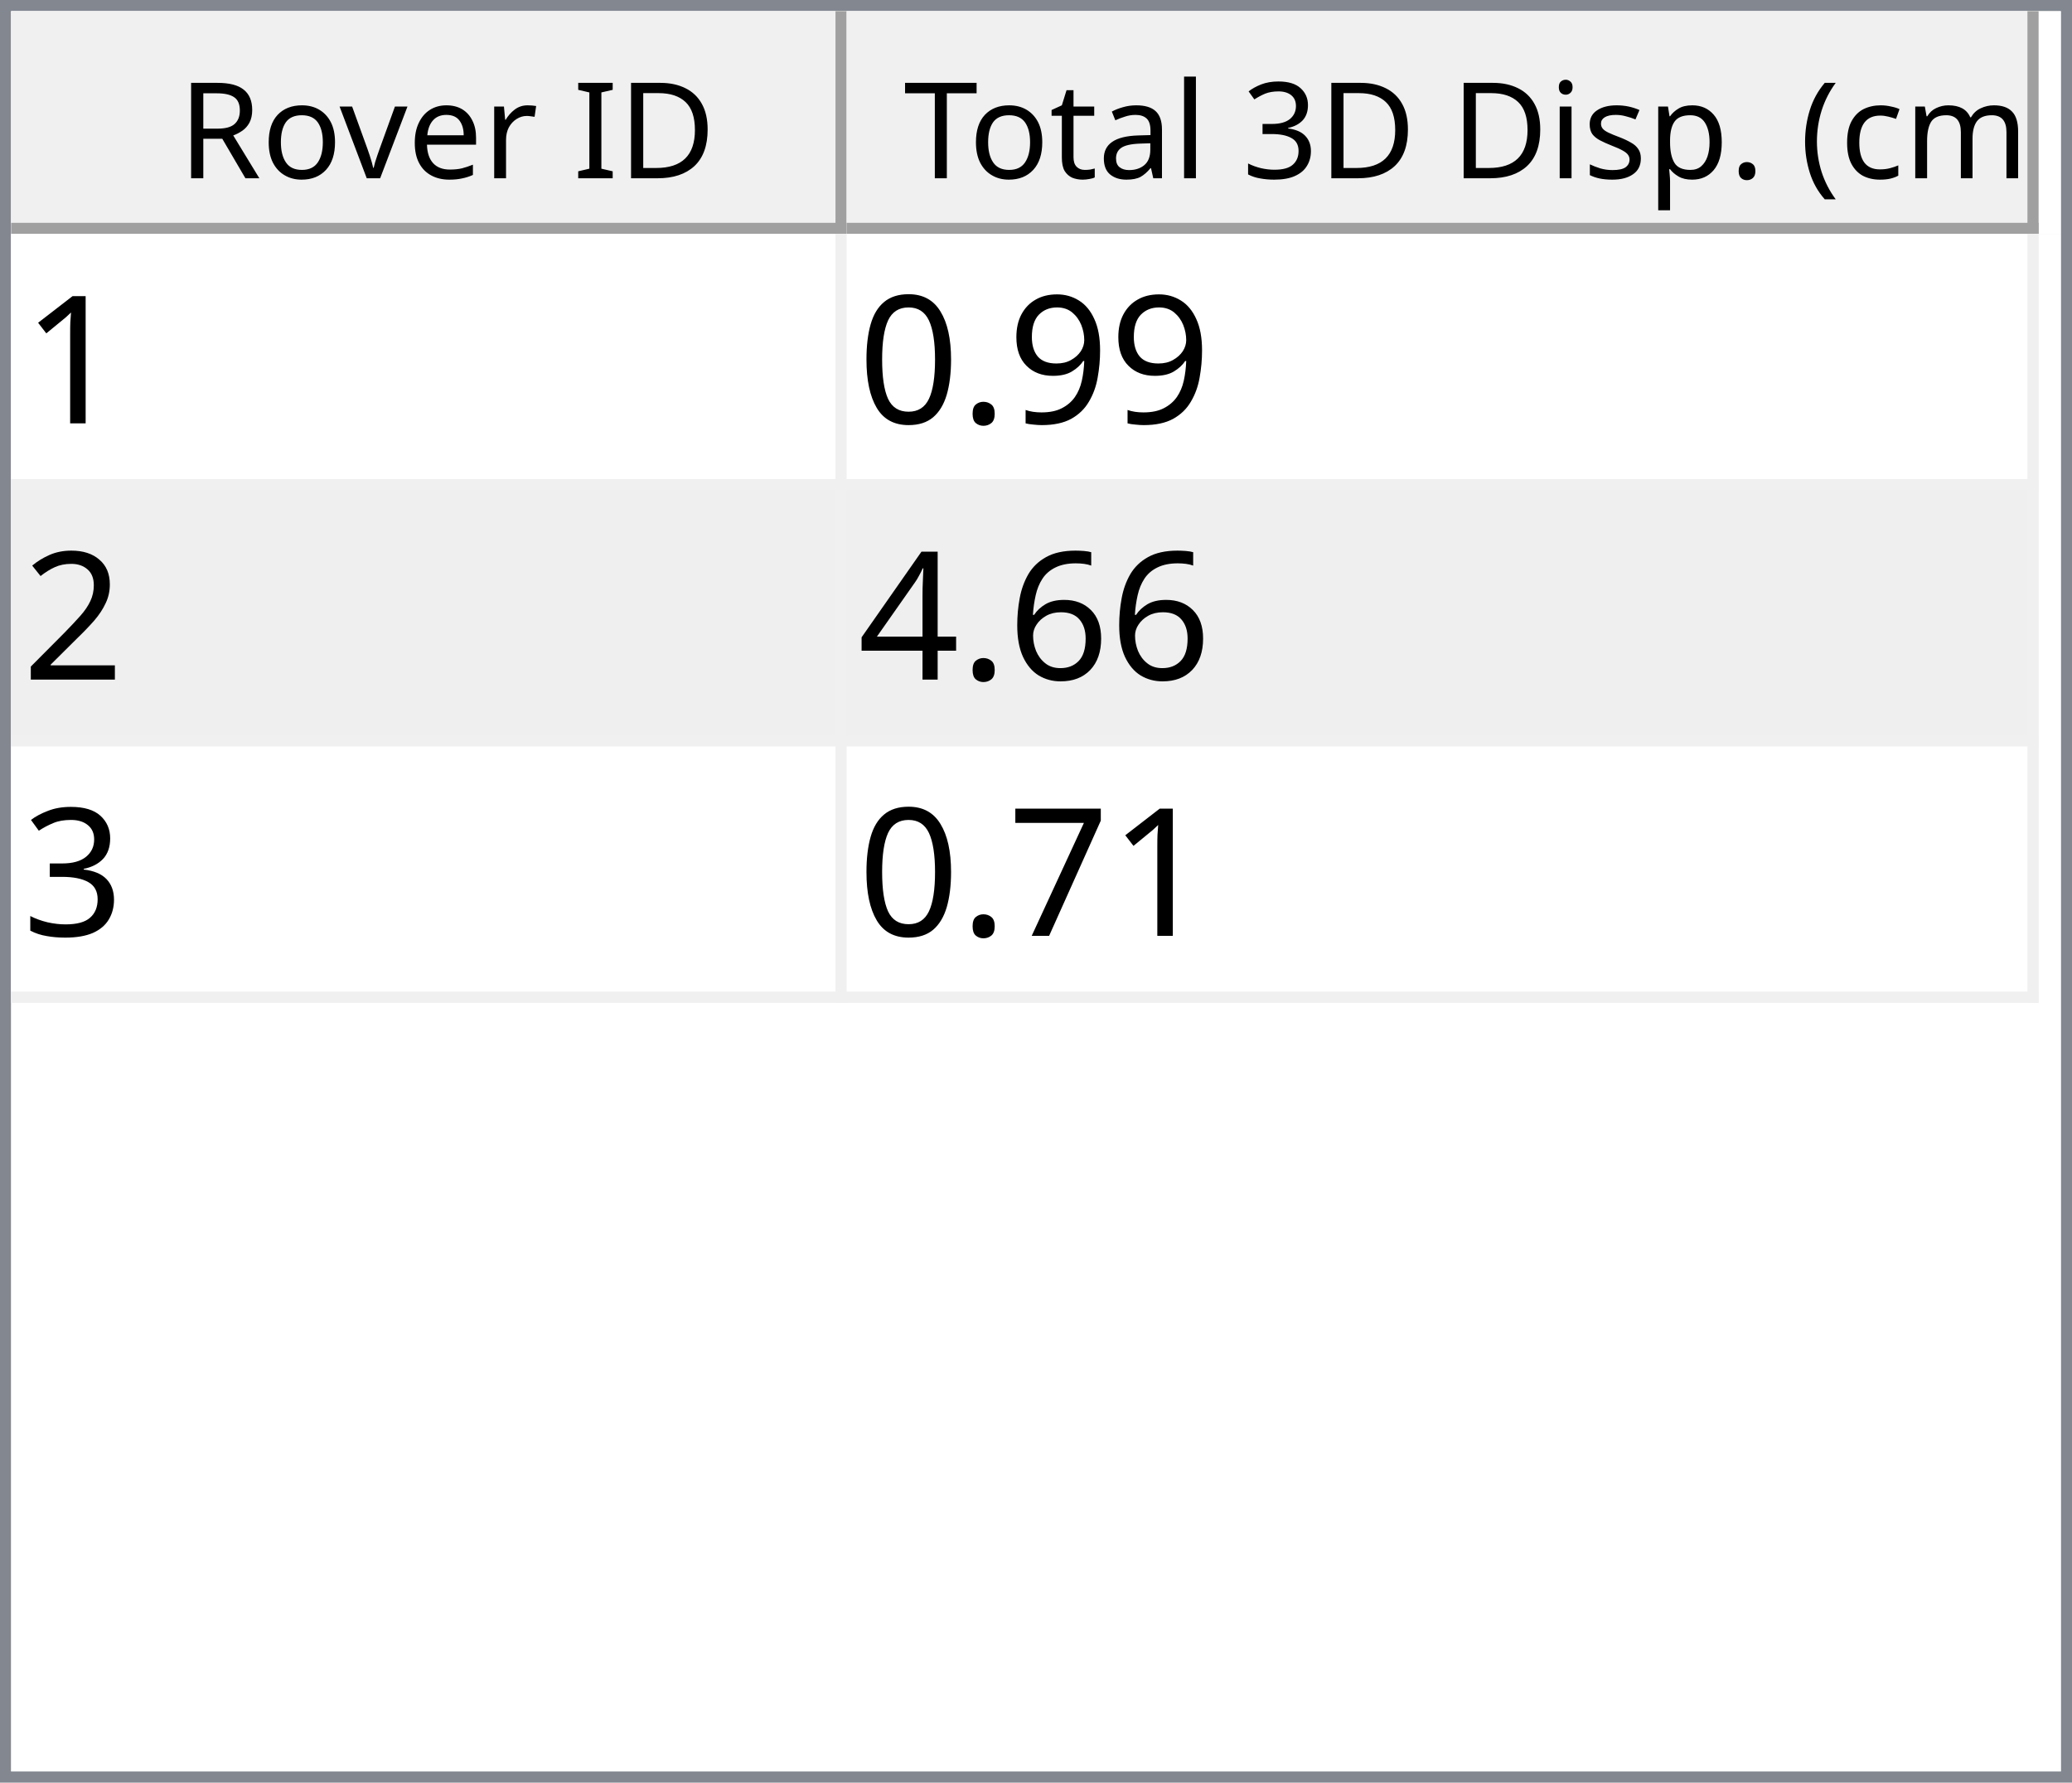
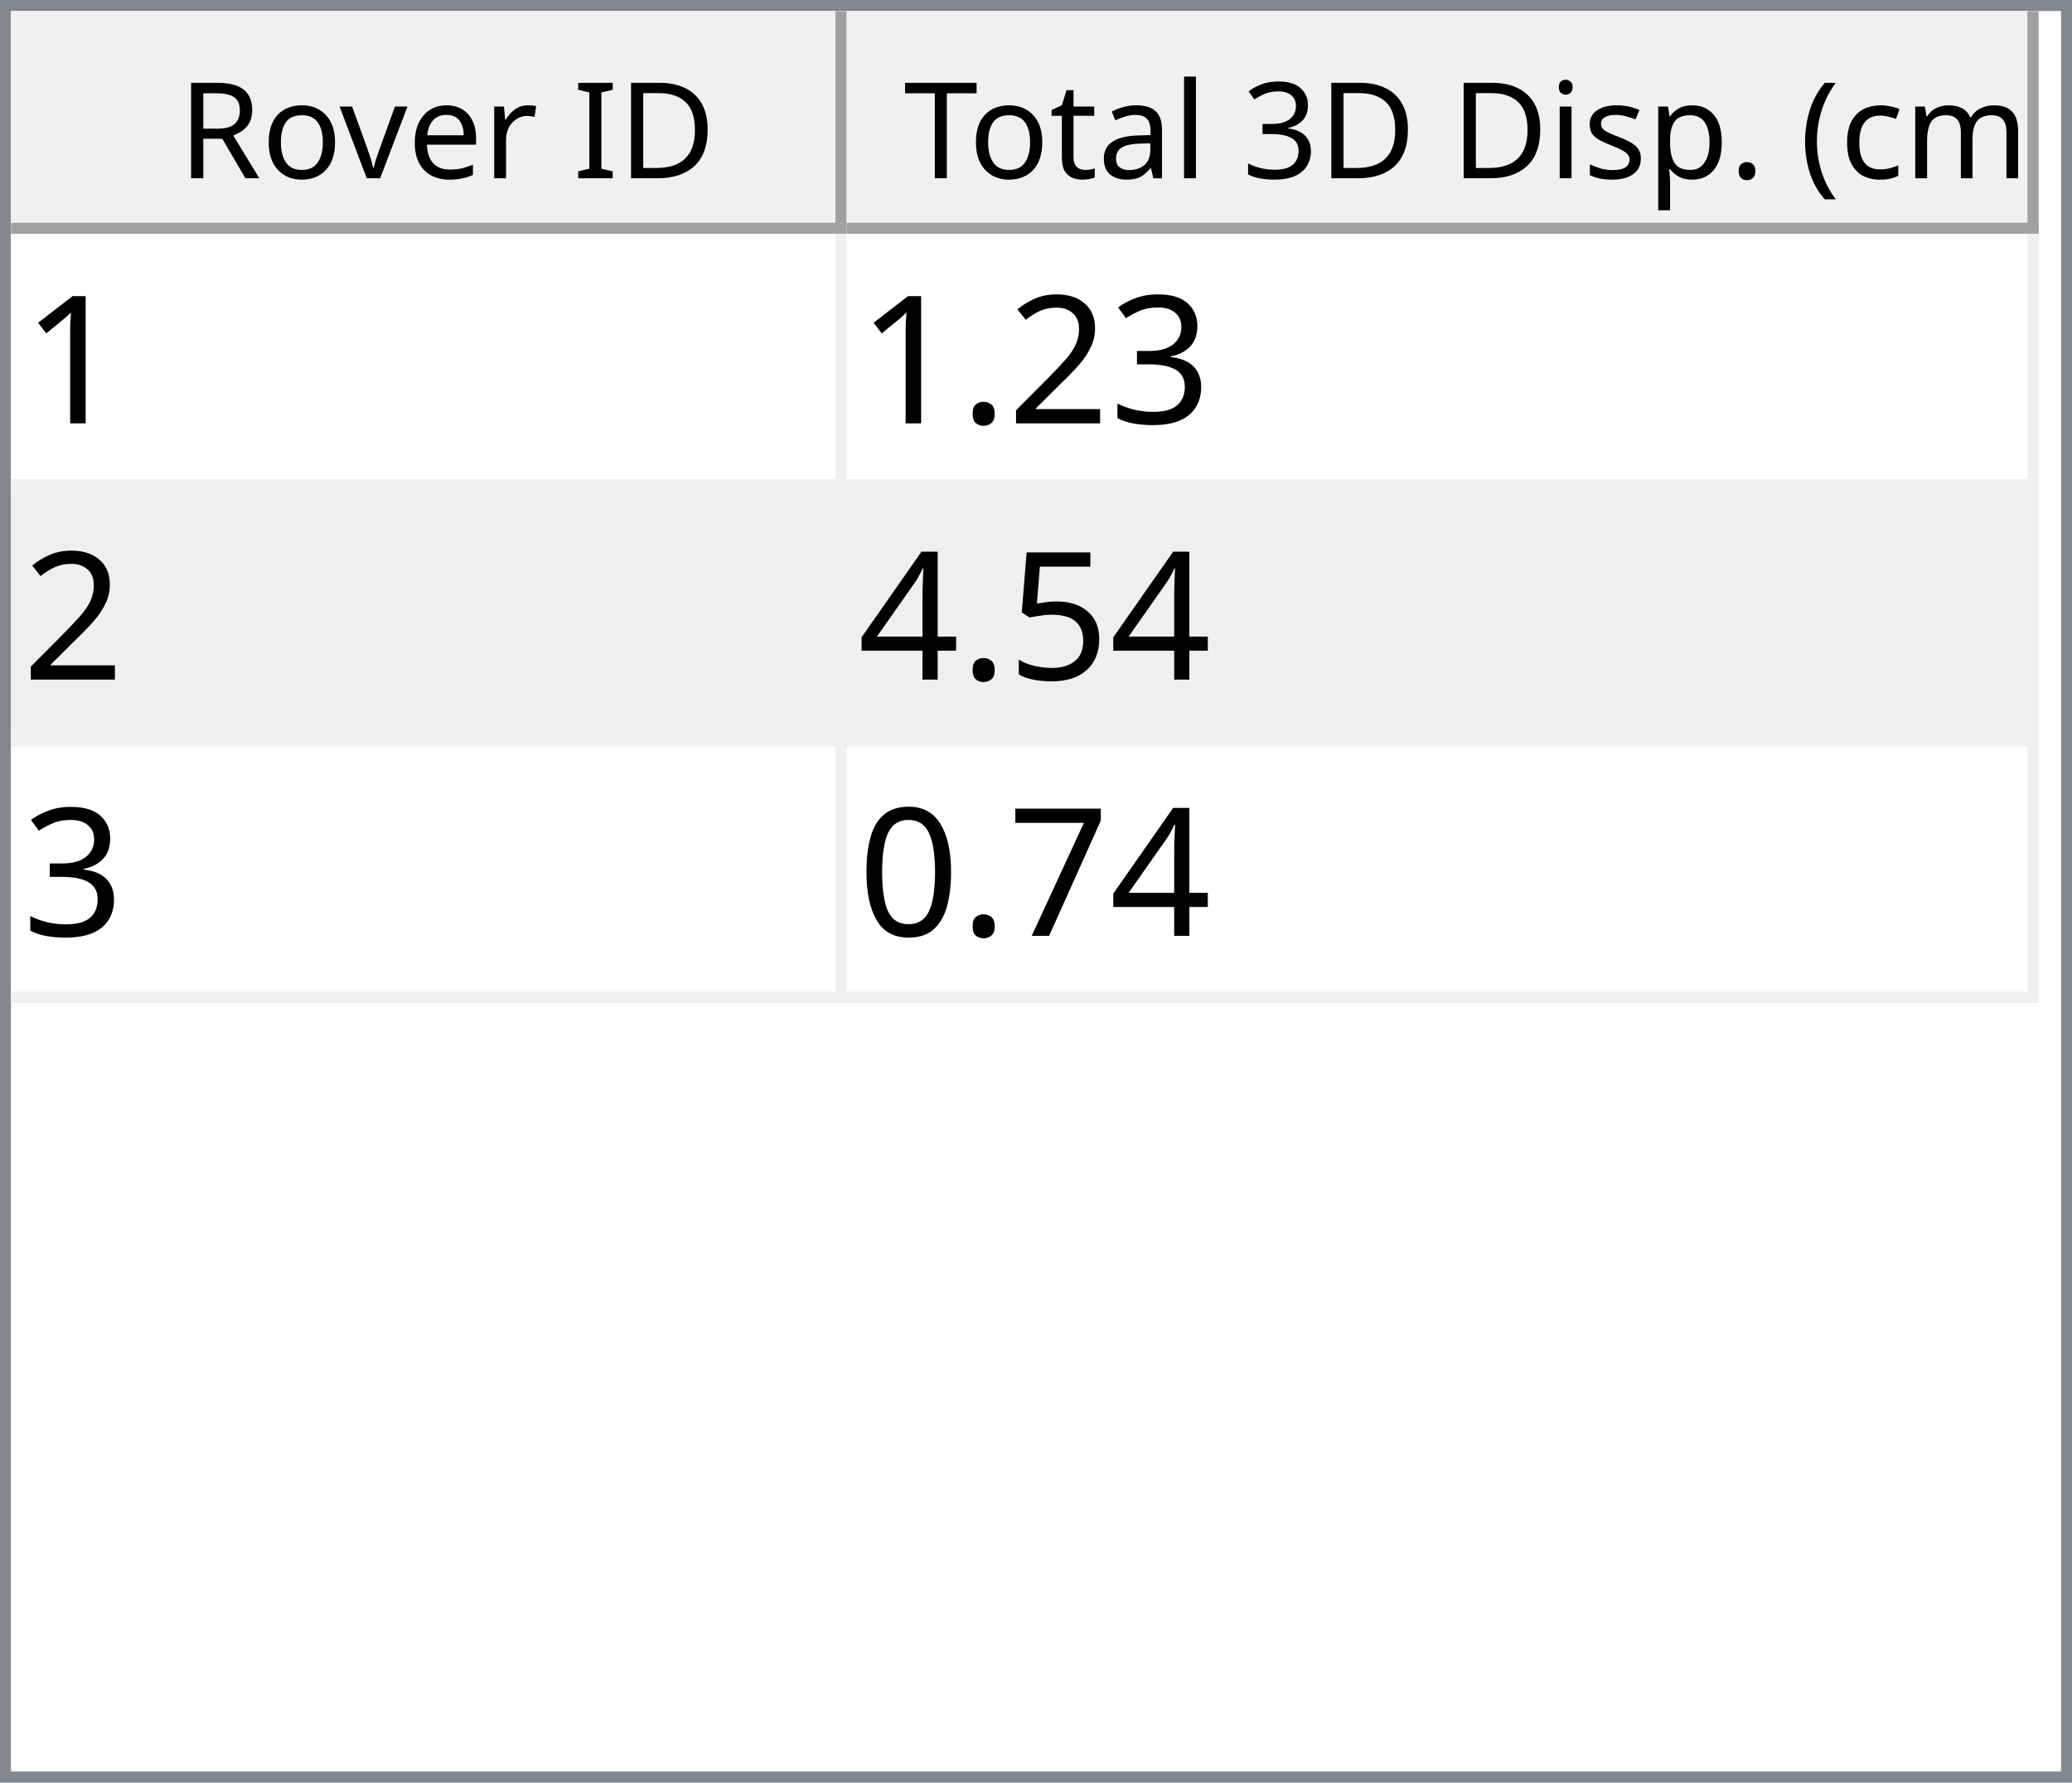
<svg xmlns="http://www.w3.org/2000/svg" style="fill-opacity:1; color-rendering:auto; color-interpolation:auto; text-rendering:auto; stroke:black; stroke-linecap:square; stroke-miterlimit:10; shape-rendering:auto; stroke-opacity:1; fill:black; stroke-dasharray:none; font-weight:normal; stroke-width:1; font-family:'Dialog'; font-style:normal; stroke-linejoin:miter; font-size:12px; stroke-dashoffset:0; image-rendering:auto;" width="186" height="160">
  <defs id="genericDefs" />
  <g>
    <defs id="defs1">
      <clipPath clipPathUnits="userSpaceOnUse" id="clipPath1">
        <path d="M0 0 L186 0 L186 160 L0 160 L0 0 Z" />
      </clipPath>
      <clipPath clipPathUnits="userSpaceOnUse" id="clipPath2">
        <path d="M0 0 L0 160 L186 160 L186 0 Z" />
      </clipPath>
      <clipPath clipPathUnits="userSpaceOnUse" id="clipPath3">
        <path d="M0 0 L0 20 L184 20 L184 0 Z" />
      </clipPath>
      <clipPath clipPathUnits="userSpaceOnUse" id="clipPath4">
        <path d="M0 0 L0 20 L75 20 L75 0 Z" />
      </clipPath>
      <clipPath clipPathUnits="userSpaceOnUse" id="clipPath5">
        <path d="M1 1 L1 19 L74 19 L74 1 Z" />
      </clipPath>
      <clipPath clipPathUnits="userSpaceOnUse" id="clipPath6">
        <path d="M0 0 L0 18 L73 18 L73 0 Z" />
      </clipPath>
      <clipPath clipPathUnits="userSpaceOnUse" id="clipPath7">
        <path d="M-0.5 -0.5 L-0.5 19.5 L74.5 19.5 L74.5 -0.5 Z" />
      </clipPath>
      <clipPath clipPathUnits="userSpaceOnUse" id="clipPath8">
        <path d="M0 0 L0 20 L107 20 L107 0 Z" />
      </clipPath>
      <clipPath clipPathUnits="userSpaceOnUse" id="clipPath9">
        <path d="M1 1 L1 19 L106 19 L106 1 Z" />
      </clipPath>
      <clipPath clipPathUnits="userSpaceOnUse" id="clipPath10">
        <path d="M0 0 L0 18 L105 18 L105 0 Z" />
      </clipPath>
      <clipPath clipPathUnits="userSpaceOnUse" id="clipPath11">
        <path d="M-0.5 -0.5 L-0.5 19.5 L106.5 19.5 L106.5 -0.5 Z" />
      </clipPath>
      <clipPath clipPathUnits="userSpaceOnUse" id="clipPath12">
        <path d="M0 0 L0 138 L184 138 L184 0 Z" />
      </clipPath>
      <clipPath clipPathUnits="userSpaceOnUse" id="clipPath13">
        <path d="M0 0 L0 69 L182 69 L182 0 Z" />
      </clipPath>
      <clipPath clipPathUnits="userSpaceOnUse" id="clipPath14">
        <path d="M-0.5 -0.5 L-0.5 68.5 L181.5 68.5 L181.5 -0.5 Z" />
      </clipPath>
      <clipPath clipPathUnits="userSpaceOnUse" id="clipPath15">
        <path d="M0 0 L0 22 L74 22 L74 0 Z" />
      </clipPath>
      <clipPath clipPathUnits="userSpaceOnUse" id="clipPath16">
        <path d="M0 0 L0 22 L106 22 L106 0 Z" />
      </clipPath>
      <font horiz-adv-x="64.551" id="font1">
        <font-face ascent="107.91" descent="25.098" units-per-em="100" style="font-style:normal; font-family:Segoe UI; font-weight:normal;" />
        <missing-glyph horiz-adv-x="64.551" d="M8.109 0 L8.109 68.266 L56.453 68.266 L56.453 0 L8.109 0 ZM15.328 7.234 L49.219 7.234 L49.219 61.031 L15.328 61.031 L15.328 7.234 Z" />
        <glyph unicode="D" horiz-adv-x="70.117" d="M9.188 0 L9.188 70.016 L28.516 70.016 Q65.531 70.016 65.531 35.891 Q65.531 19.672 55.25 9.836 Q44.969 0 27.734 0 L9.188 0 ZM17.391 62.594 L17.391 7.422 L27.828 7.422 Q41.609 7.422 49.273 14.797 Q56.938 22.172 56.938 35.688 Q56.938 62.594 28.328 62.594 L17.391 62.594 Z" />
        <glyph unicode="I" horiz-adv-x="26.611" d="M17.391 0 L9.188 0 L9.188 70.016 L17.391 70.016 L17.391 0 Z" />
        <glyph unicode=" " horiz-adv-x="27.393" d="" />
        <glyph unicode="r" horiz-adv-x="34.766" d="M34.188 41.891 Q32.078 43.5 28.125 43.5 Q23 43.5 19.555 38.672 Q16.109 33.844 16.109 25.484 L16.109 0 L8.109 0 L8.109 50 L16.109 50 L16.109 39.703 L16.312 39.703 Q18.016 44.969 21.531 47.922 Q25.047 50.875 29.391 50.875 Q32.516 50.875 34.188 50.203 L34.188 41.891 Z" />
        <glyph unicode="e" horiz-adv-x="52.295" d="M48.297 23 L12.984 23 Q13.188 14.656 17.484 10.109 Q21.781 5.562 29.297 5.562 Q37.75 5.562 44.828 11.141 L44.828 3.609 Q38.234 -1.172 27.391 -1.172 Q16.797 -1.172 10.742 5.641 Q4.688 12.453 4.688 24.812 Q4.688 36.469 11.305 43.82 Q17.922 51.172 27.734 51.172 Q37.547 51.172 42.922 44.828 Q48.297 38.484 48.297 27.203 L48.297 23 ZM40.094 29.781 Q40.047 36.719 36.75 40.578 Q33.453 44.438 27.594 44.438 Q21.922 44.438 17.969 40.383 Q14.016 36.328 13.094 29.781 L40.094 29.781 Z" />
        <glyph unicode="v" horiz-adv-x="47.9" d="M47.406 50 L27.484 0 L19.625 0 L0.688 50 L9.469 50 L22.172 13.672 Q23.578 9.672 23.922 6.688 L24.125 6.688 Q24.609 10.453 25.688 13.484 L38.969 50 L47.406 50 Z" />
        <glyph unicode="o" horiz-adv-x="58.594" d="M29 -1.172 Q17.922 -1.172 11.305 5.836 Q4.688 12.844 4.688 24.422 Q4.688 37.016 11.57 44.094 Q18.453 51.172 30.172 51.172 Q41.359 51.172 47.633 44.289 Q53.906 37.406 53.906 25.203 Q53.906 13.234 47.141 6.031 Q40.375 -1.172 29 -1.172 ZM29.594 44.438 Q21.875 44.438 17.383 39.188 Q12.891 33.938 12.891 24.703 Q12.891 15.828 17.43 10.695 Q21.969 5.562 29.594 5.562 Q37.359 5.562 41.531 10.594 Q45.703 15.625 45.703 24.906 Q45.703 34.281 41.531 39.359 Q37.359 44.438 29.594 44.438 Z" />
        <glyph unicode="R" horiz-adv-x="59.814" d="M59.375 0 L49.609 0 L37.891 19.625 Q36.281 22.359 34.766 24.289 Q33.25 26.219 31.664 27.438 Q30.078 28.656 28.25 29.219 Q26.422 29.781 24.125 29.781 L17.391 29.781 L17.391 0 L9.188 0 L9.188 70.016 L30.078 70.016 Q34.672 70.016 38.555 68.867 Q42.438 67.719 45.289 65.375 Q48.141 63.031 49.758 59.547 Q51.375 56.062 51.375 51.375 Q51.375 47.703 50.273 44.656 Q49.172 41.609 47.148 39.211 Q45.125 36.812 42.266 35.133 Q39.406 33.453 35.844 32.516 L35.844 32.328 Q37.594 31.547 38.891 30.547 Q40.188 29.547 41.359 28.18 Q42.531 26.812 43.68 25.078 Q44.828 23.344 46.234 21.047 L59.375 0 ZM17.391 62.594 L17.391 37.203 L28.516 37.203 Q31.594 37.203 34.203 38.133 Q36.812 39.062 38.719 40.797 Q40.625 42.531 41.703 45.047 Q42.781 47.562 42.781 50.688 Q42.781 56.297 39.141 59.445 Q35.5 62.594 28.609 62.594 L17.391 62.594 Z" />
        <glyph unicode=")" horiz-adv-x="30.176" d="M8.297 -15.922 L1.172 -15.922 Q16.406 2.344 16.406 26.812 Q16.406 51.469 1.078 70.016 L8.297 70.016 Q23.531 52.156 23.531 26.703 Q23.531 1.375 8.297 -15.922 Z" />
        <glyph unicode="m" horiz-adv-x="86.133" d="M79.109 0 L71.094 0 L71.094 28.719 Q71.094 37.016 68.531 40.727 Q65.969 44.438 59.906 44.438 Q54.781 44.438 51.195 39.75 Q47.609 35.062 47.609 28.516 L47.609 0 L39.594 0 L39.594 29.688 Q39.594 44.438 28.219 44.438 Q22.953 44.438 19.531 40.016 Q16.109 35.594 16.109 28.516 L16.109 0 L8.109 0 L8.109 50 L16.109 50 L16.109 42.094 L16.312 42.094 Q21.625 51.172 31.844 51.172 Q36.969 51.172 40.773 48.312 Q44.578 45.453 46 40.828 Q51.562 51.172 62.594 51.172 Q79.109 51.172 79.109 30.812 L79.109 0 Z" />
        <glyph unicode="c" horiz-adv-x="46.191" d="M42.188 2.297 Q36.422 -1.172 28.516 -1.172 Q17.828 -1.172 11.258 5.789 Q4.688 12.75 4.688 23.828 Q4.688 36.188 11.766 43.68 Q18.844 51.172 30.672 51.172 Q37.25 51.172 42.281 48.734 L42.281 40.531 Q36.719 44.438 30.375 44.438 Q22.703 44.438 17.797 38.945 Q12.891 33.453 12.891 24.516 Q12.891 15.719 17.508 10.641 Q22.125 5.562 29.891 5.562 Q36.422 5.562 42.188 9.906 L42.188 2.297 Z" />
        <glyph unicode="(" horiz-adv-x="30.176" d="M29.109 -15.922 L21.969 -15.922 Q6.844 1.375 6.844 26.703 Q6.844 52.156 21.969 70.016 L29.203 70.016 Q13.875 51.469 13.875 26.812 Q13.875 2.344 29.109 -15.922 Z" />
        <glyph unicode="." horiz-adv-x="21.68" d="M10.891 -1.078 Q8.641 -1.078 7.055 0.539 Q5.469 2.156 5.469 4.391 Q5.469 6.641 7.055 8.273 Q8.641 9.906 10.891 9.906 Q13.188 9.906 14.797 8.273 Q16.406 6.641 16.406 4.391 Q16.406 2.156 14.797 0.539 Q13.188 -1.078 10.891 -1.078 Z" />
        <glyph unicode="p" horiz-adv-x="58.789" d="M16.312 7.234 L16.109 7.234 L16.109 -23 L8.109 -23 L8.109 50 L16.109 50 L16.109 41.219 L16.312 41.219 Q22.219 51.172 33.594 51.172 Q43.266 51.172 48.688 44.461 Q54.109 37.75 54.109 26.469 Q54.109 13.922 48 6.375 Q41.891 -1.172 31.297 -1.172 Q21.578 -1.172 16.312 7.234 ZM16.109 27.391 L16.109 20.406 Q16.109 14.203 20.141 9.883 Q24.172 5.562 30.375 5.562 Q37.641 5.562 41.773 11.133 Q45.906 16.703 45.906 26.609 Q45.906 34.969 42.047 39.703 Q38.188 44.438 31.594 44.438 Q24.609 44.438 20.359 39.578 Q16.109 34.719 16.109 27.391 Z" />
        <glyph unicode="s" horiz-adv-x="42.432" d="M5.078 1.812 L5.078 10.406 Q11.625 5.562 19.484 5.562 Q30.031 5.562 30.031 12.594 Q30.031 14.594 29.125 15.992 Q28.219 17.391 26.68 18.461 Q25.141 19.531 23.07 20.383 Q21 21.234 18.609 22.172 Q15.281 23.484 12.766 24.828 Q10.25 26.172 8.57 27.859 Q6.891 29.547 6.031 31.695 Q5.172 33.844 5.172 36.719 Q5.172 40.234 6.789 42.945 Q8.406 45.656 11.086 47.484 Q13.766 49.312 17.211 50.242 Q20.656 51.172 24.312 51.172 Q30.812 51.172 35.938 48.922 L35.938 40.828 Q30.422 44.438 23.25 44.438 Q21 44.438 19.195 43.922 Q17.391 43.406 16.094 42.477 Q14.797 41.547 14.086 40.258 Q13.375 38.969 13.375 37.406 Q13.375 35.453 14.086 34.133 Q14.797 32.812 16.164 31.789 Q17.531 30.766 19.484 29.938 Q21.438 29.109 23.922 28.125 Q27.25 26.859 29.883 25.516 Q32.516 24.172 34.375 22.484 Q36.234 20.797 37.234 18.602 Q38.234 16.406 38.234 13.375 Q38.234 9.672 36.602 6.938 Q34.969 4.203 32.234 2.398 Q29.5 0.594 25.93 -0.289 Q22.359 -1.172 18.453 -1.172 Q10.75 -1.172 5.078 1.812 Z" />
        <glyph unicode="i" horiz-adv-x="24.219" d="M12.203 62.703 Q10.062 62.703 8.547 64.164 Q7.031 65.625 7.031 67.875 Q7.031 70.125 8.547 71.609 Q10.062 73.094 12.203 73.094 Q14.406 73.094 15.945 71.609 Q17.484 70.125 17.484 67.875 Q17.484 65.719 15.945 64.211 Q14.406 62.703 12.203 62.703 ZM16.109 0 L8.109 0 L8.109 50 L16.109 50 L16.109 0 Z" />
        <glyph unicode="3" horiz-adv-x="53.906" d="M46.531 19.828 Q46.531 15.094 44.75 11.211 Q42.969 7.328 39.719 4.57 Q36.469 1.812 31.93 0.297 Q27.391 -1.219 21.922 -1.219 Q11.922 -1.219 6 2.594 L6 11.188 Q13.094 5.609 22.219 5.609 Q25.875 5.609 28.828 6.539 Q31.781 7.469 33.906 9.227 Q36.031 10.984 37.18 13.477 Q38.328 15.969 38.328 19.094 Q38.328 32.812 18.797 32.812 L12.984 32.812 L12.984 39.594 L18.5 39.594 Q35.797 39.594 35.797 52.484 Q35.797 64.406 22.609 64.406 Q15.188 64.406 8.688 59.422 L8.688 67.188 Q15.375 71.188 24.609 71.188 Q29 71.188 32.57 69.969 Q36.141 68.75 38.68 66.555 Q41.219 64.359 42.609 61.281 Q44 58.203 44 54.5 Q44 40.672 30.031 36.719 L30.031 36.531 Q33.594 36.141 36.625 34.797 Q39.656 33.453 41.852 31.305 Q44.047 29.156 45.289 26.25 Q46.531 23.344 46.531 19.828 Z" />
        <glyph unicode="l" horiz-adv-x="24.219" d="M16.109 0 L8.109 0 L8.109 74.031 L16.109 74.031 L16.109 0 Z" />
        <glyph unicode="a" horiz-adv-x="50.879" d="M43.891 0 L35.891 0 L35.891 7.812 L35.688 7.812 Q30.469 -1.172 20.312 -1.172 Q12.844 -1.172 8.617 2.781 Q4.391 6.734 4.391 13.281 Q4.391 27.297 20.906 29.594 L35.891 31.688 Q35.891 44.438 25.594 44.438 Q16.547 44.438 9.281 38.281 L9.281 46.484 Q16.656 51.172 26.266 51.172 Q43.891 51.172 43.891 32.516 L43.891 0 ZM35.891 25.297 L23.828 23.641 Q18.266 22.859 15.43 20.875 Q12.594 18.891 12.594 13.875 Q12.594 10.203 15.211 7.883 Q17.828 5.562 22.172 5.562 Q28.125 5.562 32.008 9.742 Q35.891 13.922 35.891 20.312 L35.891 25.297 Z" />
        <glyph unicode="t" horiz-adv-x="33.887" d="M31.297 0.484 Q28.469 -1.078 23.828 -1.078 Q10.688 -1.078 10.688 13.578 L10.688 43.172 L2.094 43.172 L2.094 50 L10.688 50 L10.688 62.203 L18.703 64.797 L18.703 50 L31.297 50 L31.297 43.172 L18.703 43.172 L18.703 14.984 Q18.703 9.969 20.414 7.82 Q22.125 5.672 26.078 5.672 Q29.109 5.672 31.297 7.328 L31.297 0.484 Z" />
        <glyph unicode="T" horiz-adv-x="52.393" d="M50.594 62.594 L30.375 62.594 L30.375 0 L22.172 0 L22.172 62.594 L2 62.594 L2 70.016 L50.594 70.016 L50.594 62.594 Z" />
      </font>
      <font horiz-adv-x="75.0" id="font2">
        <font-face ascent="100.537" descent="21.973" units-per-em="100" style="font-style:normal; font-family:sans-serif; font-weight:normal;" />
        <missing-glyph horiz-adv-x="75.0" d="M12.5 0 L12.5 62.5 L62.5 62.5 L62.5 0 L12.5 0 ZM14.062 1.562 L60.938 1.562 L60.938 60.938 L14.062 60.938 L14.062 1.562 Z" />
        <glyph unicode="1" horiz-adv-x="55.615" d="M37.25 0 L28.469 0 L28.469 56 Q25.297 52.984 20.141 49.953 Q14.984 46.922 10.891 45.406 L10.891 53.906 Q18.266 57.375 23.781 62.305 Q29.297 67.234 31.594 71.875 L37.25 71.875 L37.25 0 Z" />
-         <glyph unicode="9" horiz-adv-x="55.615" d="M5.469 16.547 L13.922 17.328 Q14.984 11.375 18.016 8.688 Q21.047 6 25.781 6 Q29.828 6 32.883 7.859 Q35.938 9.719 37.891 12.82 Q39.844 15.922 41.164 21.195 Q42.484 26.469 42.484 31.938 Q42.484 32.516 42.438 33.688 Q39.797 29.5 35.234 26.883 Q30.672 24.266 25.344 24.266 Q16.453 24.266 10.305 30.711 Q4.156 37.156 4.156 47.703 Q4.156 58.594 10.578 65.234 Q17 71.875 26.656 71.875 Q33.641 71.875 39.43 68.117 Q45.219 64.359 48.219 57.398 Q51.219 50.438 51.219 37.25 Q51.219 23.531 48.242 15.406 Q45.266 7.281 39.383 3.031 Q33.5 -1.219 25.594 -1.219 Q17.188 -1.219 11.867 3.445 Q6.547 8.109 5.469 16.547 ZM41.453 48.141 Q41.453 55.719 37.43 60.156 Q33.406 64.594 27.734 64.594 Q21.875 64.594 17.531 59.812 Q13.188 55.031 13.188 47.406 Q13.188 40.578 17.312 36.305 Q21.438 32.031 27.484 32.031 Q33.594 32.031 37.523 36.305 Q41.453 40.578 41.453 48.141 Z" />
+         <glyph unicode="3" horiz-adv-x="55.615" d="M4.203 18.891 L12.984 20.062 Q14.5 12.594 18.141 9.297 Q21.781 6 27 6 Q33.203 6 37.477 10.297 Q41.75 14.594 41.75 20.953 Q41.75 27 37.797 30.93 Q33.844 34.859 27.734 34.859 Q25.25 34.859 21.531 33.891 L22.516 41.609 Q23.391 41.5 23.922 41.5 Q29.547 41.5 34.039 44.43 Q38.531 47.359 38.531 53.469 Q38.531 58.297 35.258 61.477 Q31.984 64.656 26.812 64.656 Q21.688 64.656 18.266 61.43 Q14.844 58.203 13.875 51.766 L5.078 53.328 Q6.688 62.156 12.398 67.016 Q18.109 71.875 26.609 71.875 Q32.469 71.875 37.398 69.359 Q42.328 66.844 44.945 62.5 Q47.562 58.156 47.562 53.266 Q47.562 48.641 45.07 44.828 Q42.578 41.016 37.703 38.766 Q44.047 37.312 47.562 32.695 Q51.078 28.078 51.078 21.141 Q51.078 11.766 44.242 5.25 Q37.406 -1.266 26.953 -1.266 Q17.531 -1.266 11.305 4.352 Q5.078 9.969 4.203 18.891 Z" />
+         <glyph unicode="2" horiz-adv-x="55.615" d="M50.344 8.453 L50.344 0 L3.031 0 Q2.938 3.172 4.047 6.109 Q5.859 10.938 9.836 15.625 Q13.812 20.312 21.344 26.469 Q33.016 36.031 37.117 41.625 Q41.219 47.219 41.219 52.203 Q41.219 57.422 37.477 61.008 Q33.734 64.594 27.734 64.594 Q21.391 64.594 17.578 60.789 Q13.766 56.984 13.719 50.25 L4.688 51.172 Q5.609 61.281 11.664 66.578 Q17.719 71.875 27.938 71.875 Q38.234 71.875 44.242 66.164 Q50.25 60.453 50.25 52 Q50.25 47.703 48.492 43.555 Q46.734 39.406 42.656 34.812 Q38.578 30.219 29.109 22.219 Q21.188 15.578 18.945 13.211 Q16.703 10.844 15.234 8.453 L50.344 8.453 Z" />
        <glyph unicode="." horiz-adv-x="27.783" d="M9.078 0 L9.078 10.016 L19.094 10.016 L19.094 0 L9.078 0 Z" />
+         <glyph unicode="5" horiz-adv-x="55.615" d="M4.156 18.75 L13.375 19.531 Q14.406 12.797 18.141 9.398 Q21.875 6 27.156 6 Q33.5 6 37.891 10.789 Q42.281 15.578 42.281 23.484 Q42.281 31 38.062 35.352 Q33.844 39.703 27 39.703 Q22.75 39.703 19.336 37.773 Q15.922 35.844 13.969 32.766 L5.719 33.844 L12.641 70.609 L48.25 70.609 L48.25 62.203 L19.672 62.203 L15.828 42.969 Q22.266 47.469 29.344 47.469 Q38.719 47.469 45.164 40.969 Q51.609 34.469 51.609 24.266 Q51.609 14.547 45.953 7.469 Q39.062 -1.219 27.156 -1.219 Q17.391 -1.219 11.211 4.25 Q5.031 9.719 4.156 18.75 Z" />
+         <glyph unicode="4" horiz-adv-x="55.615" d="M32.328 0 L32.328 17.141 L1.266 17.141 L1.266 25.203 L33.938 71.578 L41.109 71.578 L41.109 25.203 L50.781 25.203 L50.781 17.141 L41.109 17.141 L41.109 0 L32.328 0 ZM32.328 25.203 L32.328 57.469 L9.906 25.203 L32.328 25.203 Z" />
+         <glyph unicode="7" horiz-adv-x="55.615" d="M4.734 62.203 L4.734 70.656 L51.078 70.656 L51.078 63.812 Q44.234 56.547 37.523 44.484 Q30.812 32.422 27.156 19.672 Q24.516 10.688 23.781 0 L14.75 0 Q14.891 8.453 18.062 20.414 Q21.234 32.375 27.172 43.484 Q33.109 54.594 39.797 62.203 L4.734 62.203 Z" />
        <glyph unicode="0" horiz-adv-x="55.615" d="M4.156 35.297 Q4.156 48 6.766 55.742 Q9.375 63.484 14.523 67.68 Q19.672 71.875 27.484 71.875 Q33.25 71.875 37.594 69.555 Q41.938 67.234 44.773 62.867 Q47.609 58.5 49.219 52.227 Q50.828 45.953 50.828 35.297 Q50.828 22.703 48.242 14.969 Q45.656 7.234 40.508 3.008 Q35.359 -1.219 27.484 -1.219 Q17.141 -1.219 11.234 6.203 Q4.156 15.141 4.156 35.297 ZM13.188 35.297 Q13.188 17.672 17.312 11.836 Q21.438 6 27.484 6 Q33.547 6 37.672 11.859 Q41.797 17.719 41.797 35.297 Q41.797 52.984 37.672 58.789 Q33.547 64.594 27.391 64.594 Q21.344 64.594 17.719 59.469 Q13.188 52.938 13.188 35.297 Z" />
-         <glyph unicode="2" horiz-adv-x="55.615" d="M50.344 8.453 L50.344 0 L3.031 0 Q2.938 3.172 4.047 6.109 Q5.859 10.938 9.836 15.625 Q13.812 20.312 21.344 26.469 Q33.016 36.031 37.117 41.625 Q41.219 47.219 41.219 52.203 Q41.219 57.422 37.477 61.008 Q33.734 64.594 27.734 64.594 Q21.391 64.594 17.578 60.789 Q13.766 56.984 13.719 50.25 L4.688 51.172 Q5.609 61.281 11.664 66.578 Q17.719 71.875 27.938 71.875 Q38.234 71.875 44.242 66.164 Q50.25 60.453 50.25 52 Q50.25 47.703 48.492 43.555 Q46.734 39.406 42.656 34.812 Q38.578 30.219 29.109 22.219 Q21.188 15.578 18.945 13.211 Q16.703 10.844 15.234 8.453 L50.344 8.453 Z" />
-         <glyph unicode="6" horiz-adv-x="55.615" d="M49.75 54.047 L41.016 53.375 Q39.844 58.547 37.703 60.891 Q34.125 64.656 28.906 64.656 Q24.703 64.656 21.531 62.312 Q17.391 59.281 14.992 53.469 Q12.594 47.656 12.5 36.922 Q15.672 41.75 20.266 44.094 Q24.859 46.438 29.891 46.438 Q38.672 46.438 44.852 39.969 Q51.031 33.5 51.031 23.25 Q51.031 16.5 48.125 10.719 Q45.219 4.938 40.141 1.859 Q35.062 -1.219 28.609 -1.219 Q17.625 -1.219 10.695 6.859 Q3.766 14.938 3.766 33.5 Q3.766 54.25 11.422 63.672 Q18.109 71.875 29.438 71.875 Q37.891 71.875 43.289 67.141 Q48.688 62.406 49.75 54.047 ZM13.875 23.188 Q13.875 18.656 15.797 14.508 Q17.719 10.359 21.188 8.18 Q24.656 6 28.469 6 Q34.031 6 38.039 10.492 Q42.047 14.984 42.047 22.703 Q42.047 30.125 38.086 34.398 Q34.125 38.672 28.125 38.672 Q22.172 38.672 18.023 34.398 Q13.875 30.125 13.875 23.188 Z" />
-         <glyph unicode="4" horiz-adv-x="55.615" d="M32.328 0 L32.328 17.141 L1.266 17.141 L1.266 25.203 L33.938 71.578 L41.109 71.578 L41.109 25.203 L50.781 25.203 L50.781 17.141 L41.109 17.141 L41.109 0 L32.328 0 ZM32.328 25.203 L32.328 57.469 L9.906 25.203 L32.328 25.203 Z" />
-         <glyph unicode="3" horiz-adv-x="55.615" d="M4.203 18.891 L12.984 20.062 Q14.5 12.594 18.141 9.297 Q21.781 6 27 6 Q33.203 6 37.477 10.297 Q41.75 14.594 41.75 20.953 Q41.75 27 37.797 30.93 Q33.844 34.859 27.734 34.859 Q25.25 34.859 21.531 33.891 L22.516 41.609 Q23.391 41.5 23.922 41.5 Q29.547 41.5 34.039 44.43 Q38.531 47.359 38.531 53.469 Q38.531 58.297 35.258 61.477 Q31.984 64.656 26.812 64.656 Q21.688 64.656 18.266 61.43 Q14.844 58.203 13.875 51.766 L5.078 53.328 Q6.688 62.156 12.398 67.016 Q18.109 71.875 26.609 71.875 Q32.469 71.875 37.398 69.359 Q42.328 66.844 44.945 62.5 Q47.562 58.156 47.562 53.266 Q47.562 48.641 45.07 44.828 Q42.578 41.016 37.703 38.766 Q44.047 37.312 47.562 32.695 Q51.078 28.078 51.078 21.141 Q51.078 11.766 44.242 5.25 Q37.406 -1.266 26.953 -1.266 Q17.531 -1.266 11.305 4.352 Q5.078 9.969 4.203 18.891 Z" />
-         <glyph unicode="7" horiz-adv-x="55.615" d="M4.734 62.203 L4.734 70.656 L51.078 70.656 L51.078 63.812 Q44.234 56.547 37.523 44.484 Q30.812 32.422 27.156 19.672 Q24.516 10.688 23.781 0 L14.75 0 Q14.891 8.453 18.062 20.414 Q21.234 32.375 27.172 43.484 Q33.109 54.594 39.797 62.203 L4.734 62.203 Z" />
      </font>
    </defs>
    <g style="fill:white; stroke:white;">
      <rect x="0" y="0" width="186" style="clip-path:url(#clipPath1); stroke:none;" height="160" />
    </g>
    <g style="fill:white; text-rendering:optimizeSpeed; color-rendering:optimizeSpeed; image-rendering:optimizeSpeed; shape-rendering:crispEdges; stroke:white; color-interpolation:sRGB;">
      <rect x="0" width="186" height="160" y="0" style="stroke:none;" />
      <path style="stroke:none;" d="M0 160 L186 160 L186 0 L0 0 Z" />
    </g>
    <g style="fill:rgb(240,240,240); font-family:'Segoe UI'; stroke:rgb(240,240,240);">
      <rect x="0" y="0" width="186" style="clip-path:url(#clipPath2); stroke:none;" height="160" />
    </g>
    <g style="fill:rgb(130,135,144); font-family:'Segoe UI'; stroke:rgb(130,135,144);">
      <path d="M0 0 L186 0 L186 160 L0 160 L0 0 ZM1 1 L185 1 L185 159 L1 159 L1 1 Z" style="fill-rule:evenodd; clip-path:url(#clipPath2); stroke:none;" />
    </g>
    <g style="fill:white; font-family:'Segoe UI'; stroke:white;" transform="translate(1,1)">
      <rect x="0" y="0" width="184" style="clip-path:url(#clipPath3); stroke:none;" height="20" />
    </g>
    <g style="fill:rgb(240,240,240); font-family:'Segoe UI'; stroke:rgb(240,240,240);" transform="translate(1,1)">
      <rect x="0" y="0" width="75" style="clip-path:url(#clipPath4); stroke:none;" height="20" />
    </g>
    <g style="font-family:'Segoe UI';" transform="translate(2,2)">
      <text x="14" xml:space="preserve" y="14" style="clip-path:url(#clipPath6); stroke:none;">Rover ID</text>
    </g>
    <g style="fill:rgb(160,160,160); font-family:'Segoe UI'; stroke:rgb(160,160,160); stroke-linejoin:bevel;" transform="translate(1.5,1.5)">
      <line x1="74" x2="74" y1="0" style="fill:none; clip-path:url(#clipPath7);" y2="19" />
    </g>
    <g style="fill:rgb(160,160,160); font-family:'Segoe UI'; stroke:rgb(160,160,160); stroke-linejoin:bevel;" transform="matrix(1,0,0,1,1,1) translate(0.5,0.5)">
      <line x1="0" x2="74" y1="19" style="fill:none; clip-path:url(#clipPath7);" y2="19" />
    </g>
    <g style="fill:rgb(240,240,240); font-family:'Segoe UI'; stroke:rgb(240,240,240);" transform="translate(76,1)">
      <rect x="0" y="0" width="107" style="clip-path:url(#clipPath8); stroke:none;" height="20" />
    </g>
    <g style="font-family:'Segoe UI';" transform="translate(77,2)">
      <text x="1" xml:space="preserve" y="14" style="clip-path:url(#clipPath10); stroke:none;"> Total 3D Disp. (cm)</text>
    </g>
    <g style="fill:rgb(160,160,160); font-family:'Segoe UI'; stroke:rgb(160,160,160); stroke-linejoin:bevel;" transform="translate(76.5,1.5)">
      <line x1="106" x2="106" y1="0" style="fill:none; clip-path:url(#clipPath11);" y2="19" />
    </g>
    <g style="fill:rgb(160,160,160); font-family:'Segoe UI'; stroke:rgb(160,160,160); stroke-linejoin:bevel;" transform="matrix(1,0,0,1,76,1) translate(0.5,0.5)">
      <line x1="0" x2="106" y1="19" style="fill:none; clip-path:url(#clipPath11);" y2="19" />
    </g>
    <g style="fill:white; font-family:'Segoe UI'; stroke:white;" transform="translate(1,21)">
      <rect x="0" y="0" width="184" style="clip-path:url(#clipPath12); stroke:none;" height="138" />
    </g>
    <g style="fill:rgb(240,240,240); font-size:16px; font-family:sans-serif; stroke:rgb(240,240,240);" transform="translate(1,21)">
      <rect x="0" y="0" width="182" style="clip-path:url(#clipPath13); stroke:none;" height="69" />
      <line transform="translate(0.5,0.5)" x1="0" x2="181" y1="22" style="clip-path:url(#clipPath14); fill:none; stroke-linejoin:bevel;" y2="22" />
    </g>
    <g transform="matrix(1,0,0,1,1,21) translate(0.5,0.5)" style="fill:rgb(240,240,240); font-size:16px; font-family:sans-serif; stroke:rgb(240,240,240); stroke-linejoin:bevel;">
      <line x1="0" x2="181" y1="45" style="fill:none; clip-path:url(#clipPath14);" y2="45" />
    </g>
    <g transform="matrix(1,0,0,1,1,21) translate(0.5,0.5)" style="fill:rgb(240,240,240); font-size:16px; font-family:sans-serif; stroke:rgb(240,240,240); stroke-linejoin:bevel;">
      <line x1="0" x2="181" y1="68" style="fill:none; clip-path:url(#clipPath14);" y2="68" />
    </g>
    <g transform="matrix(1,0,0,1,1,21) translate(0.5,0.5)" style="fill:rgb(240,240,240); font-size:16px; font-family:sans-serif; stroke:rgb(240,240,240); stroke-linejoin:bevel;">
      <line x1="74" x2="74" y1="0" style="fill:none; clip-path:url(#clipPath14);" y2="68" />
    </g>
    <g transform="matrix(1,0,0,1,1,21) translate(0.5,0.5)" style="fill:rgb(240,240,240); font-size:16px; font-family:sans-serif; stroke:rgb(240,240,240); stroke-linejoin:bevel;">
      <line x1="181" x2="181" y1="0" style="fill:none; clip-path:url(#clipPath14);" y2="68" />
    </g>
    <g style="fill:white; font-size:16px; font-family:sans-serif; stroke:white;" transform="matrix(1,0,0,1,1,21)">
      <rect x="0" y="0" width="74" style="clip-path:url(#clipPath15); stroke:none;" height="22" />
      <text x="1" y="17" style="fill:black; clip-path:url(#clipPath15); stroke:none;" xml:space="preserve">1</text>
    </g>
    <g style="fill:white; font-size:16px; font-family:sans-serif; stroke:white;" transform="matrix(1,0,0,1,1,21) translate(75,0)">
      <rect x="0" y="0" width="106" style="clip-path:url(#clipPath16); stroke:none;" height="22" />
-       <text x="1" y="17" style="fill:black; clip-path:url(#clipPath16); stroke:none;" xml:space="preserve">0.99</text>
+       <text x="1" y="17" style="fill:black; clip-path:url(#clipPath16); stroke:none;" xml:space="preserve">1.23</text>
    </g>
    <g style="fill:rgb(239,239,239); font-size:16px; font-family:sans-serif; stroke:rgb(239,239,239);" transform="matrix(1,0,0,1,1,21) translate(0,23)">
      <rect x="0" y="0" width="74" style="clip-path:url(#clipPath15); stroke:none;" height="22" />
      <text x="1" y="17" style="fill:black; clip-path:url(#clipPath15); stroke:none;" xml:space="preserve">2</text>
    </g>
    <g style="fill:rgb(239,239,239); font-size:16px; font-family:sans-serif; stroke:rgb(239,239,239);" transform="matrix(1,0,0,1,1,21) translate(75,23)">
      <rect x="0" y="0" width="106" style="clip-path:url(#clipPath16); stroke:none;" height="22" />
-       <text x="1" y="17" style="fill:black; clip-path:url(#clipPath16); stroke:none;" xml:space="preserve">4.66</text>
+       <text x="1" y="17" style="fill:black; clip-path:url(#clipPath16); stroke:none;" xml:space="preserve">4.54</text>
    </g>
    <g style="fill:white; font-size:16px; font-family:sans-serif; stroke:white;" transform="matrix(1,0,0,1,1,21) translate(0,46)">
      <rect x="0" y="0" width="74" style="clip-path:url(#clipPath15); stroke:none;" height="22" />
      <text x="1" y="17" style="fill:black; clip-path:url(#clipPath15); stroke:none;" xml:space="preserve">3</text>
    </g>
    <g style="fill:white; font-size:16px; font-family:sans-serif; stroke:white;" transform="matrix(1,0,0,1,1,21) translate(75,46)">
      <rect x="0" y="0" width="106" style="clip-path:url(#clipPath16); stroke:none;" height="22" />
-       <text x="1" y="17" style="fill:black; clip-path:url(#clipPath16); stroke:none;" xml:space="preserve">0.71</text>
+       <text x="1" y="17" style="fill:black; clip-path:url(#clipPath16); stroke:none;" xml:space="preserve">0.74</text>
    </g>
  </g>
</svg>
